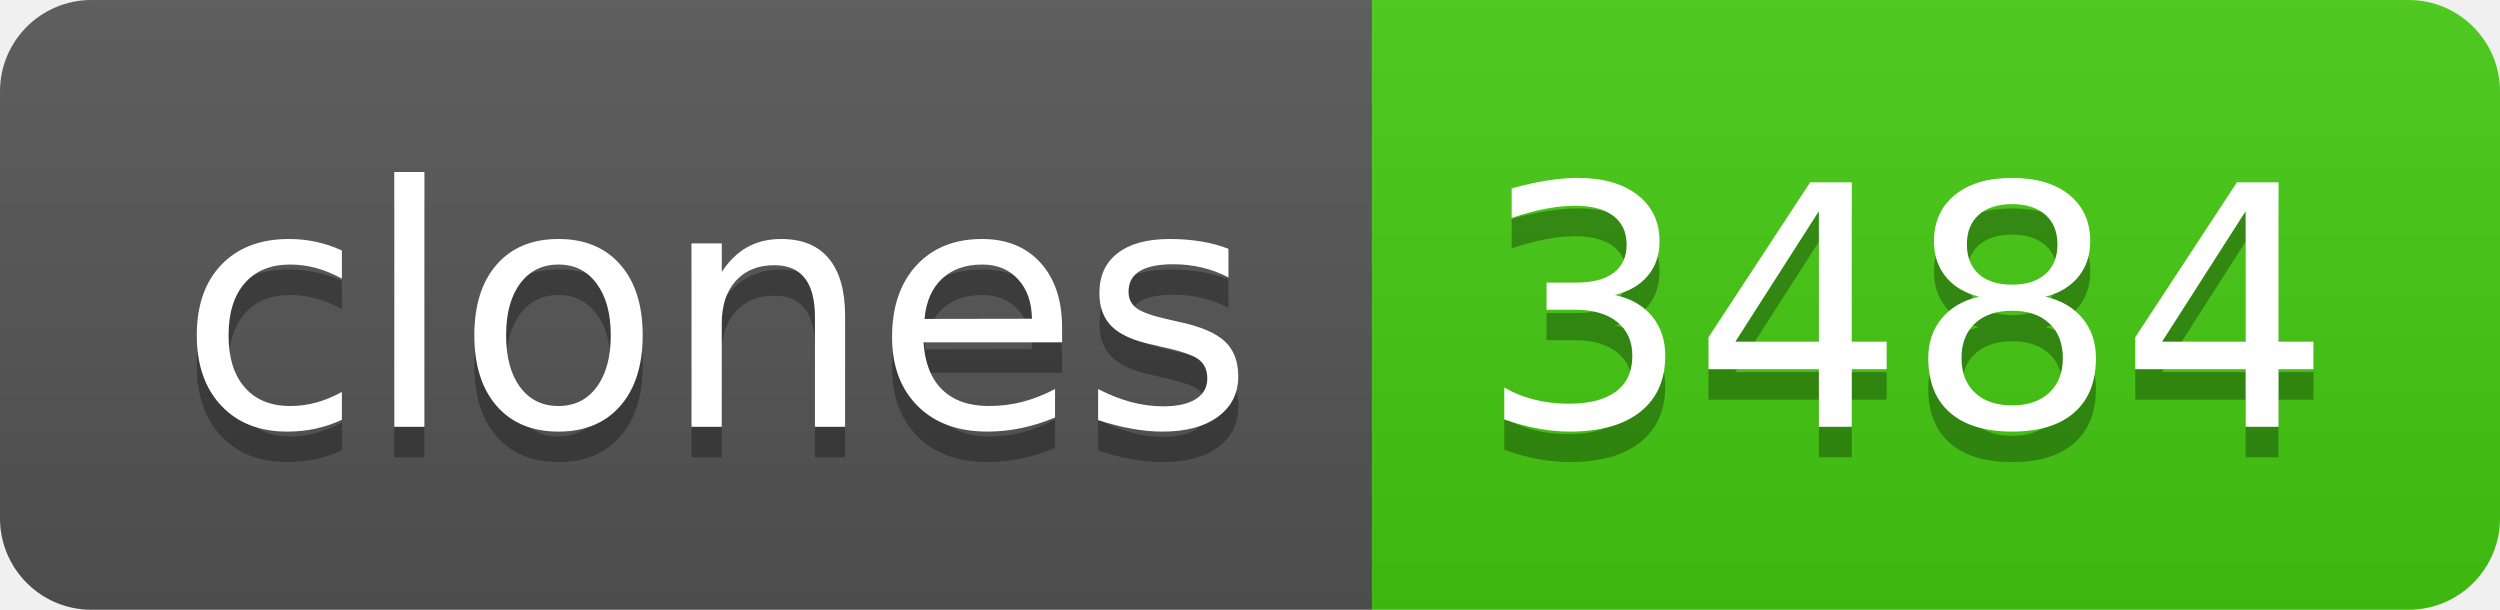
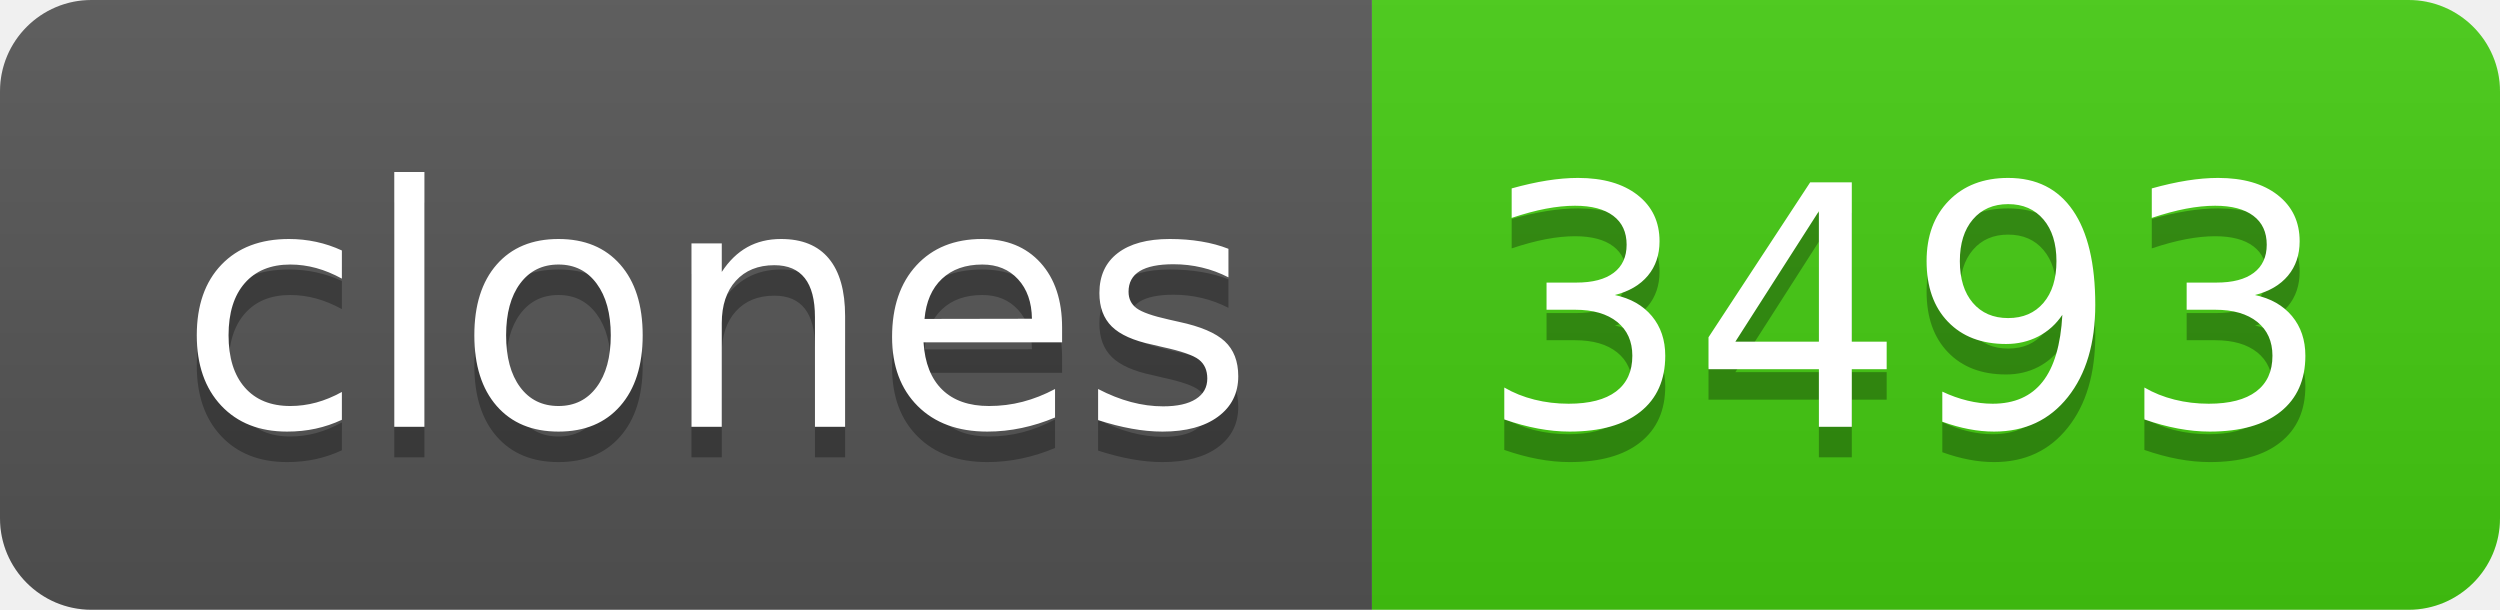
- <svg xmlns="http://www.w3.org/2000/svg" width="82" height="20" role="img" aria-label="clones: 3484">
+ <svg xmlns="http://www.w3.org/2000/svg" width="82" height="20" role="img" aria-label="clones: 3493">
  <linearGradient id="s" x2="0" y2="100%">
    <stop offset="0" stop-color="#bbb" stop-opacity=".1" />
    <stop offset="1" stop-opacity=".1" />
  </linearGradient>
  <clipPath id="r">
    <rect width="82" height="20" rx="3" fill="#fff" />
  </clipPath>
  <g clip-path="url(#r)">
    <rect width="45" height="20" fill="#555" />
    <rect x="45" width="37" height="20" fill="#4c1" />
    <rect width="82" height="20" fill="url(#s)" />
  </g>
  <g fill="#fff" text-anchor="middle" font-family="Verdana,Geneva,DejaVu Sans,sans-serif" text-rendering="geometricPrecision" font-size="110">
    <text aria-hidden="true" x="235" y="150" fill="#010101" fill-opacity=".3" transform="scale(.1)" textLength="350">clones</text>
    <text x="235" y="140" transform="scale(.1)" fill="#fff" textLength="350">clones</text>
-     <text aria-hidden="true" x="625" y="150" fill="#010101" fill-opacity=".3" transform="scale(.1)" textLength="270">3484</text>
-     <text x="625" y="140" transform="scale(.1)" fill="#fff" textLength="270">3484</text>
+     <text aria-hidden="true" x="625" y="150" fill="#010101" fill-opacity=".3" transform="scale(.1)" textLength="270">3493</text>
+     <text x="625" y="140" transform="scale(.1)" fill="#fff" textLength="270">3493</text>
  </g>
</svg>
